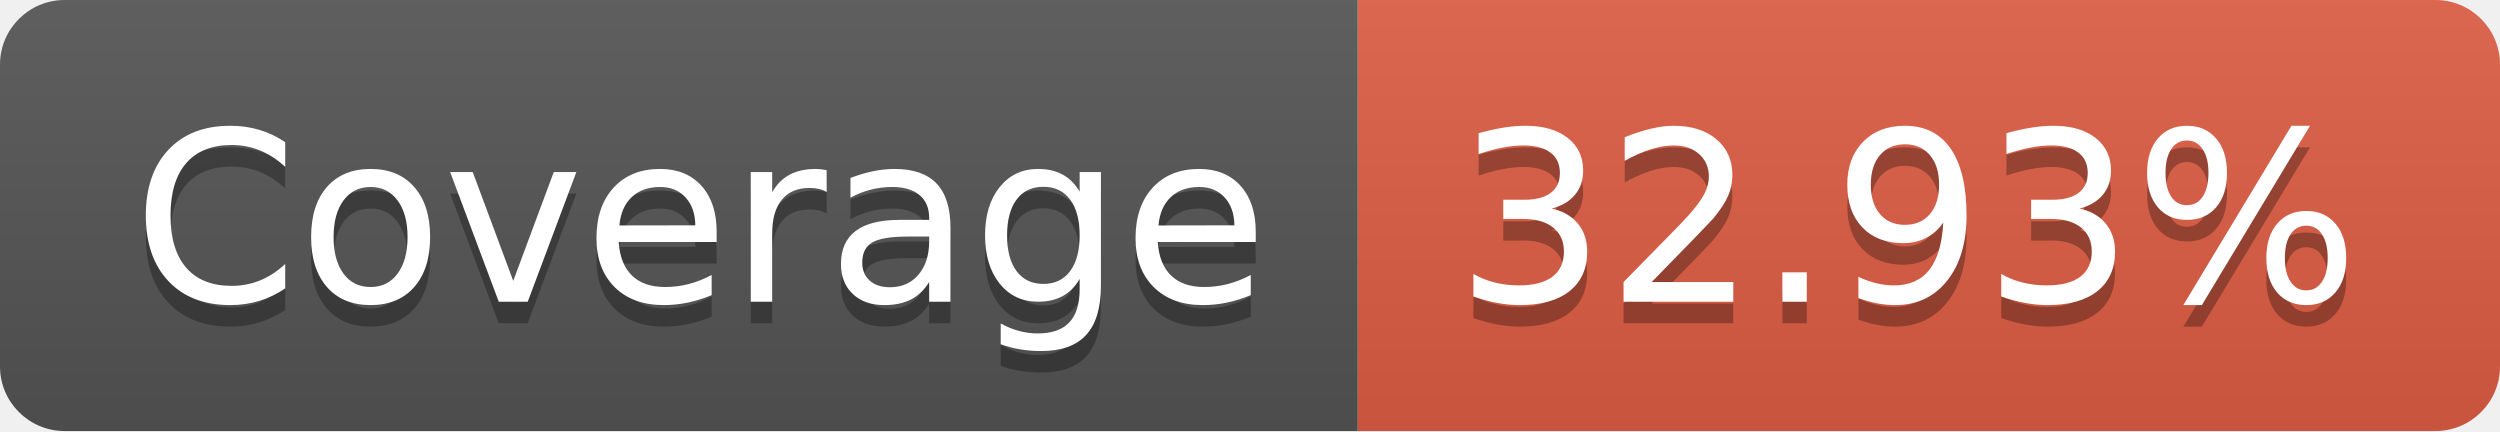
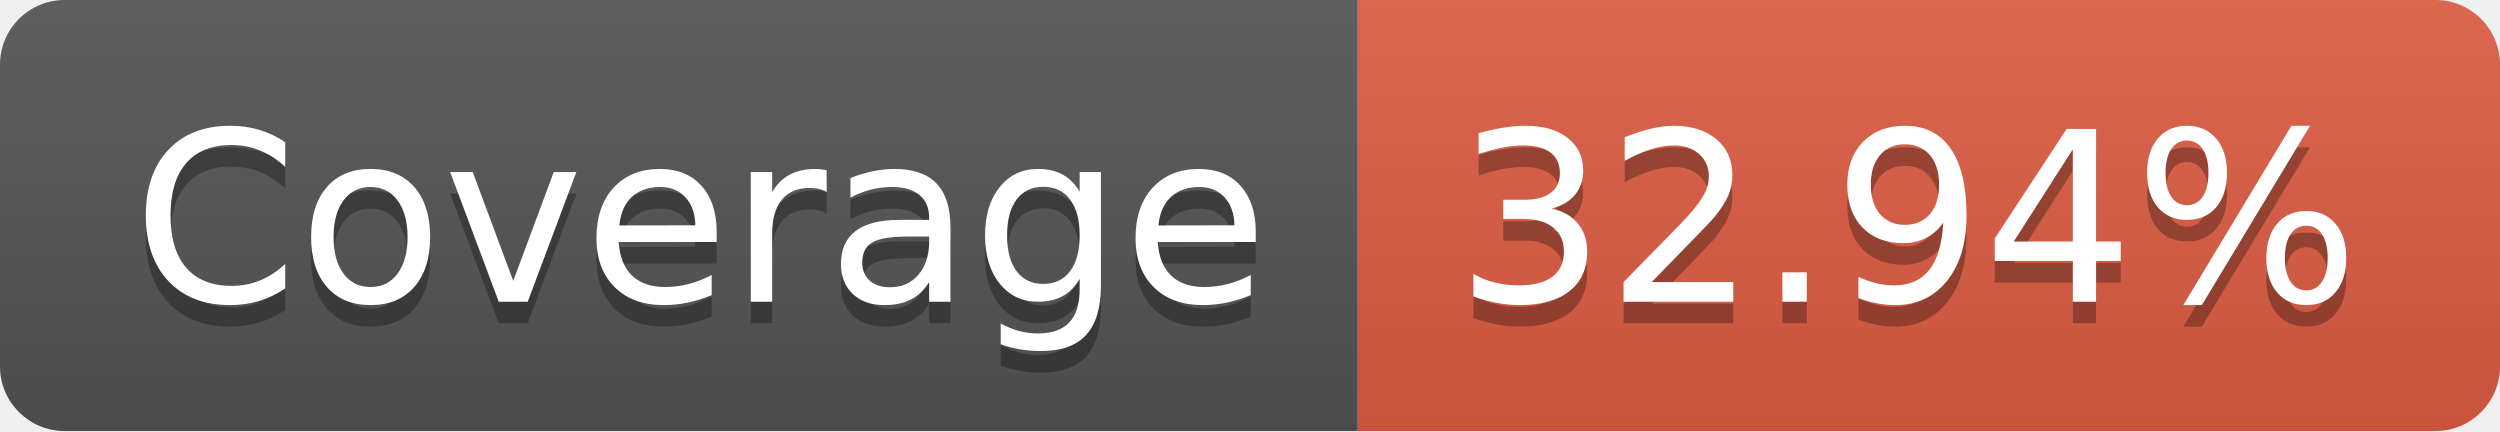
- <svg xmlns="http://www.w3.org/2000/svg" width="116" height="20" role="img" aria-label="Coverage: 32.93%">
+ <svg xmlns="http://www.w3.org/2000/svg" width="116" height="20" role="img" aria-label="Coverage: 32.94%">
  <linearGradient id="s" x2="0" y2="100%">
    <stop offset="0" stop-color="#bbb" stop-opacity=".1" />
    <stop offset="1" stop-opacity=".1" />
  </linearGradient>
  <clipPath id="r">
    <rect width="116" height="20" rx="3" fill="#fff" />
  </clipPath>
  <g clip-path="url(#r)">
    <rect width="63" height="20" fill="#555" />
    <rect x="63" width="53" height="20" fill="#e05d44" />
    <rect width="116" height="20" fill="url(#s)" />
  </g>
  <g fill="#fff" text-anchor="middle" font-family="Verdana,Geneva,DejaVu Sans,sans-serif" text-rendering="geometricPrecision" font-size="110">
    <text aria-hidden="true" x="325" y="150" fill="#010101" fill-opacity=".3" transform="scale(.1)" textLength="530">Coverage</text>
    <text x="325" y="140" transform="scale(.1)" fill="#fff" textLength="530">Coverage</text>
-     <text aria-hidden="true" x="885" y="150" fill="#010101" fill-opacity=".3" transform="scale(.1)" textLength="430">32.93%</text>
-     <text x="885" y="140" transform="scale(.1)" fill="#fff" textLength="430">32.93%</text>
+     <text aria-hidden="true" x="885" y="150" fill="#010101" fill-opacity=".3" transform="scale(.1)" textLength="430">32.94%</text>
+     <text x="885" y="140" transform="scale(.1)" fill="#fff" textLength="430">32.94%</text>
  </g>
</svg>
